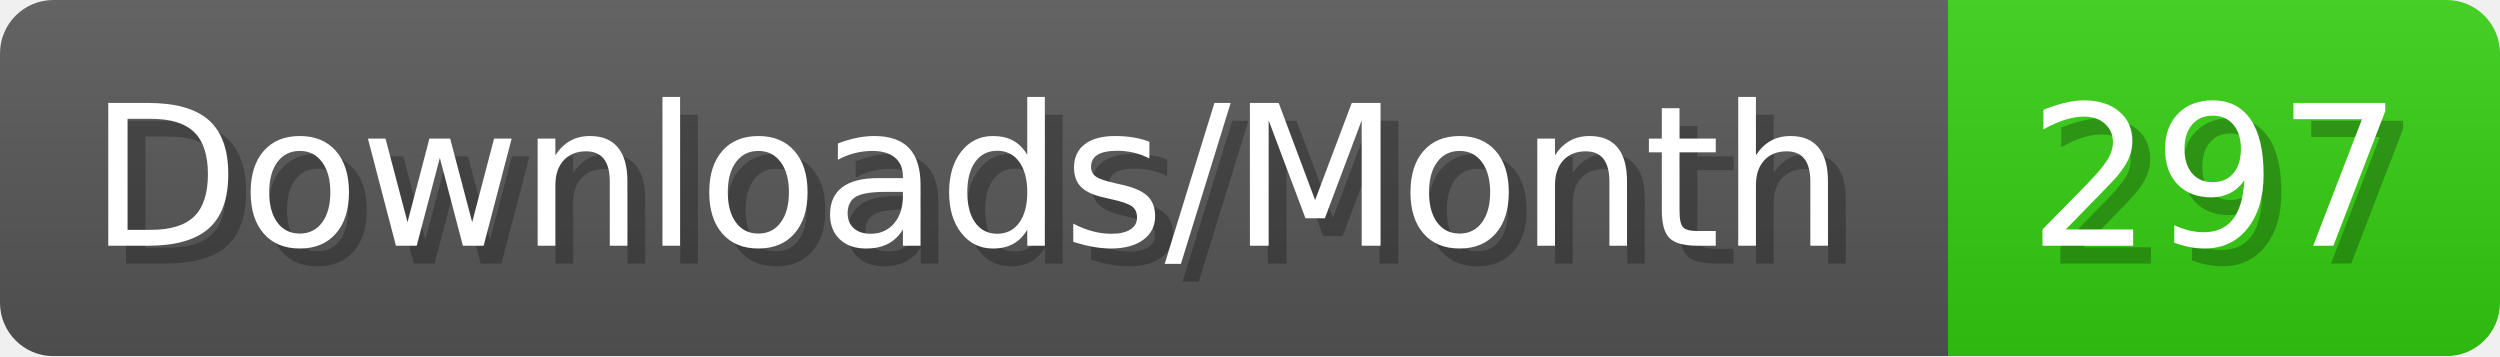
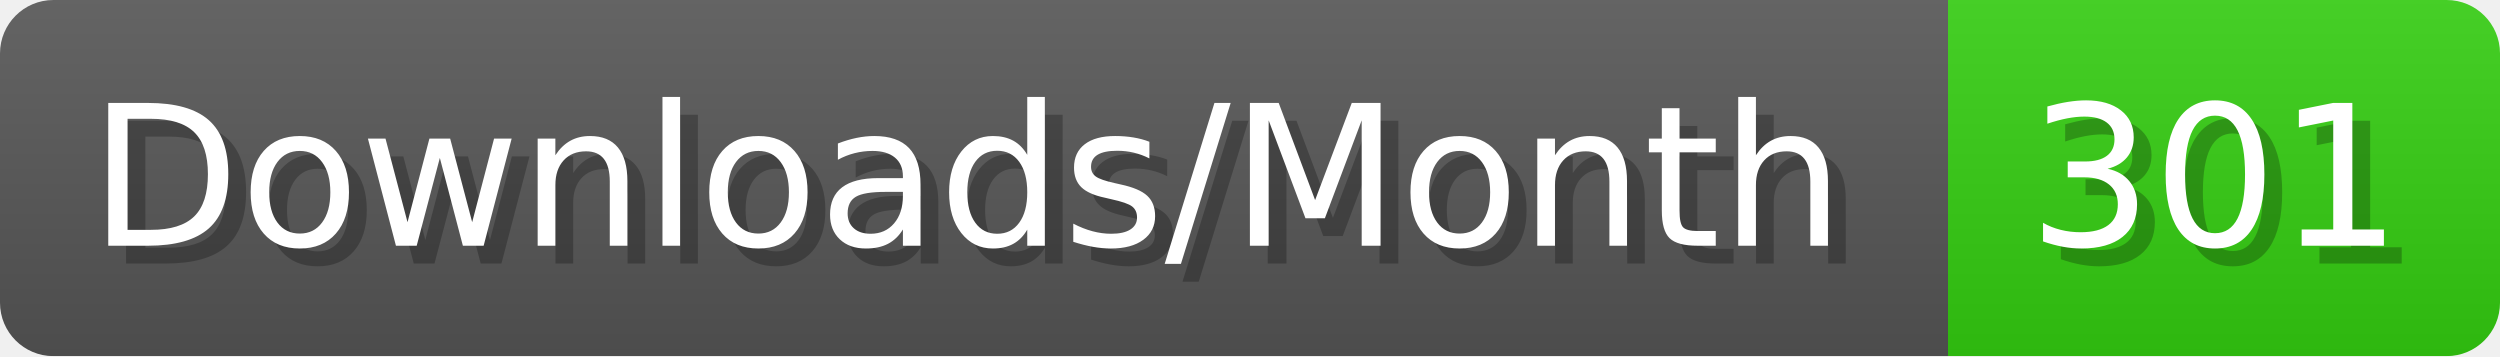
- <svg xmlns="http://www.w3.org/2000/svg" width="140.4" height="20" viewBox="0 0 1404 200" role="img" aria-label="Downloads/Month: 297">
+ <svg xmlns="http://www.w3.org/2000/svg" width="140.4" height="20" viewBox="0 0 1404 200" role="img" aria-label="Downloads/Month: 301">
  <linearGradient id="YlXUI" x2="0" y2="100%">
    <stop offset="0" stop-opacity=".1" stop-color="#EEE" />
    <stop offset="1" stop-opacity=".1" />
  </linearGradient>
  <mask id="JHhop">
    <rect width="1404" height="200" rx="30" fill="#FFF" />
  </mask>
  <g mask="url(#JHhop)">
    <rect width="1094" height="200" fill="#555" />
    <rect width="310" height="200" fill="#3C1" x="1094" />
    <rect width="1404" height="200" fill="url(#YlXUI)" />
  </g>
  <g aria-hidden="true" fill="#fff" text-anchor="start" font-family="Verdana,DejaVu Sans,sans-serif" font-size="110">
    <text x="60" y="148" textLength="994" fill="#000" opacity="0.25">Downloads/Month</text>
    <text x="50" y="138" textLength="994">Downloads/Month</text>
-     <text x="1149" y="148" textLength="210" fill="#000" opacity="0.25">297</text>
-     <text x="1139" y="138" textLength="210">297</text>
+     <text x="1149" y="148" textLength="210" fill="#000" opacity="0.25">301</text>
+     <text x="1139" y="138" textLength="210">301</text>
  </g>
</svg>
